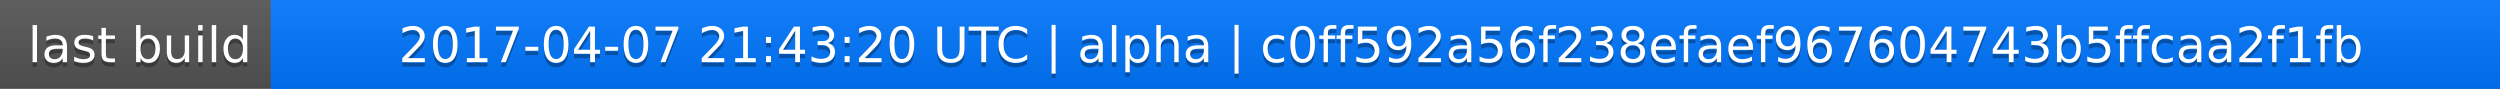
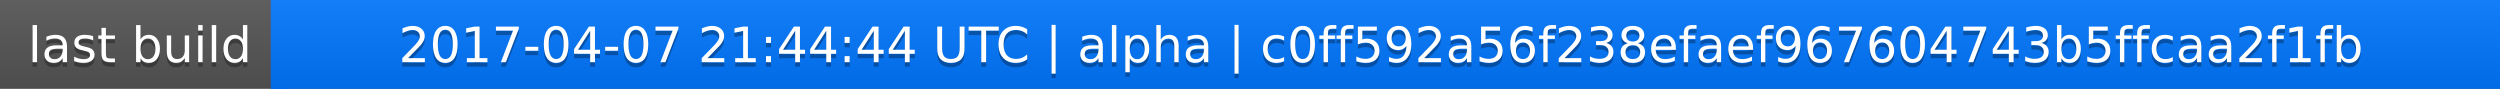
<svg xmlns="http://www.w3.org/2000/svg" width="563" height="20">
  <linearGradient id="a" x2="0" y2="100%">
    <stop offset="0" stop-color="#bbb" stop-opacity=".1" />
    <stop offset="1" stop-opacity=".1" />
  </linearGradient>
  <rect rx="0" width="563" height="20" fill="#555" />
  <rect rx="0" x="61" width="502" height="20" fill="#07f" />
  <path fill="#07f" d="M61 0h4v20h-4z" />
  <rect rx="0" width="563" height="20" fill="url(#a)" />
  <g fill="#fff" text-anchor="middle" font-family="DejaVu Sans,Verdana,Geneva,sans-serif" font-size="11">
    <text x="31.5" y="15" fill="#010101" fill-opacity=".3">last build</text>
    <text x="31.5" y="14">last build</text>
-     <text x="311" y="15" fill="#010101" fill-opacity=".3">2017-04-07 21:43:20 UTC | alpha | c0ff592a56f238efaef967604743b5ffcaa2f1fb</text>
-     <text x="311" y="14">2017-04-07 21:43:20 UTC | alpha | c0ff592a56f238efaef967604743b5ffcaa2f1fb</text>
+     <text x="311" y="15" fill="#010101" fill-opacity=".3">2017-04-07 21:44:44 UTC | alpha | c0ff592a56f238efaef967604743b5ffcaa2f1fb</text>
+     <text x="311" y="14">2017-04-07 21:44:44 UTC | alpha | c0ff592a56f238efaef967604743b5ffcaa2f1fb</text>
  </g>
</svg>
